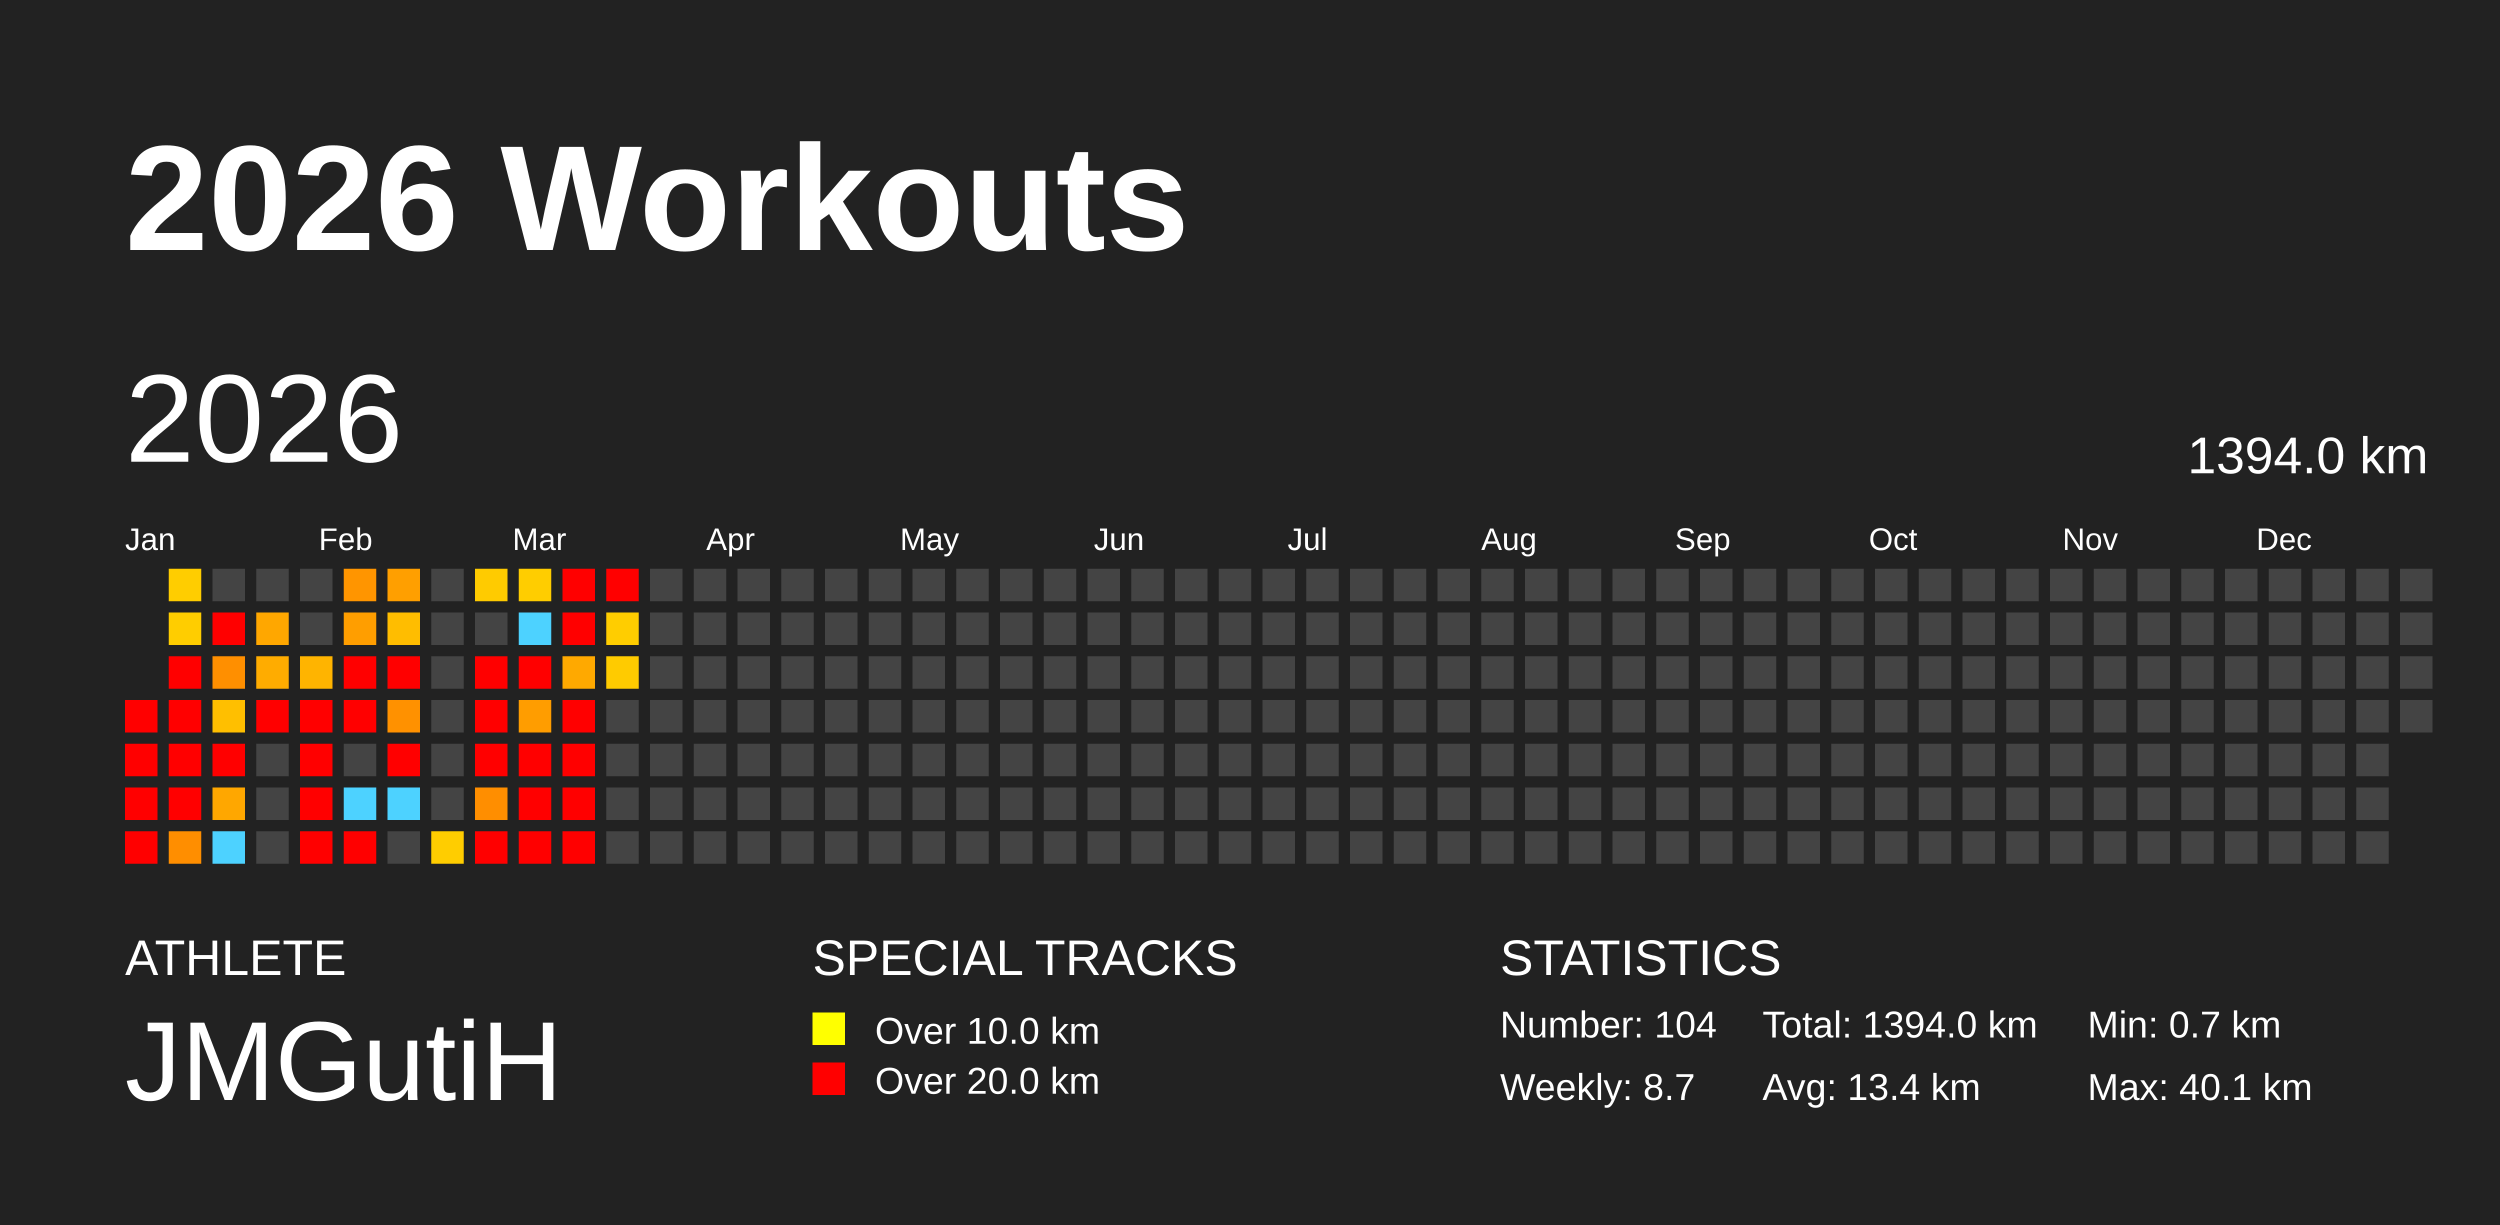
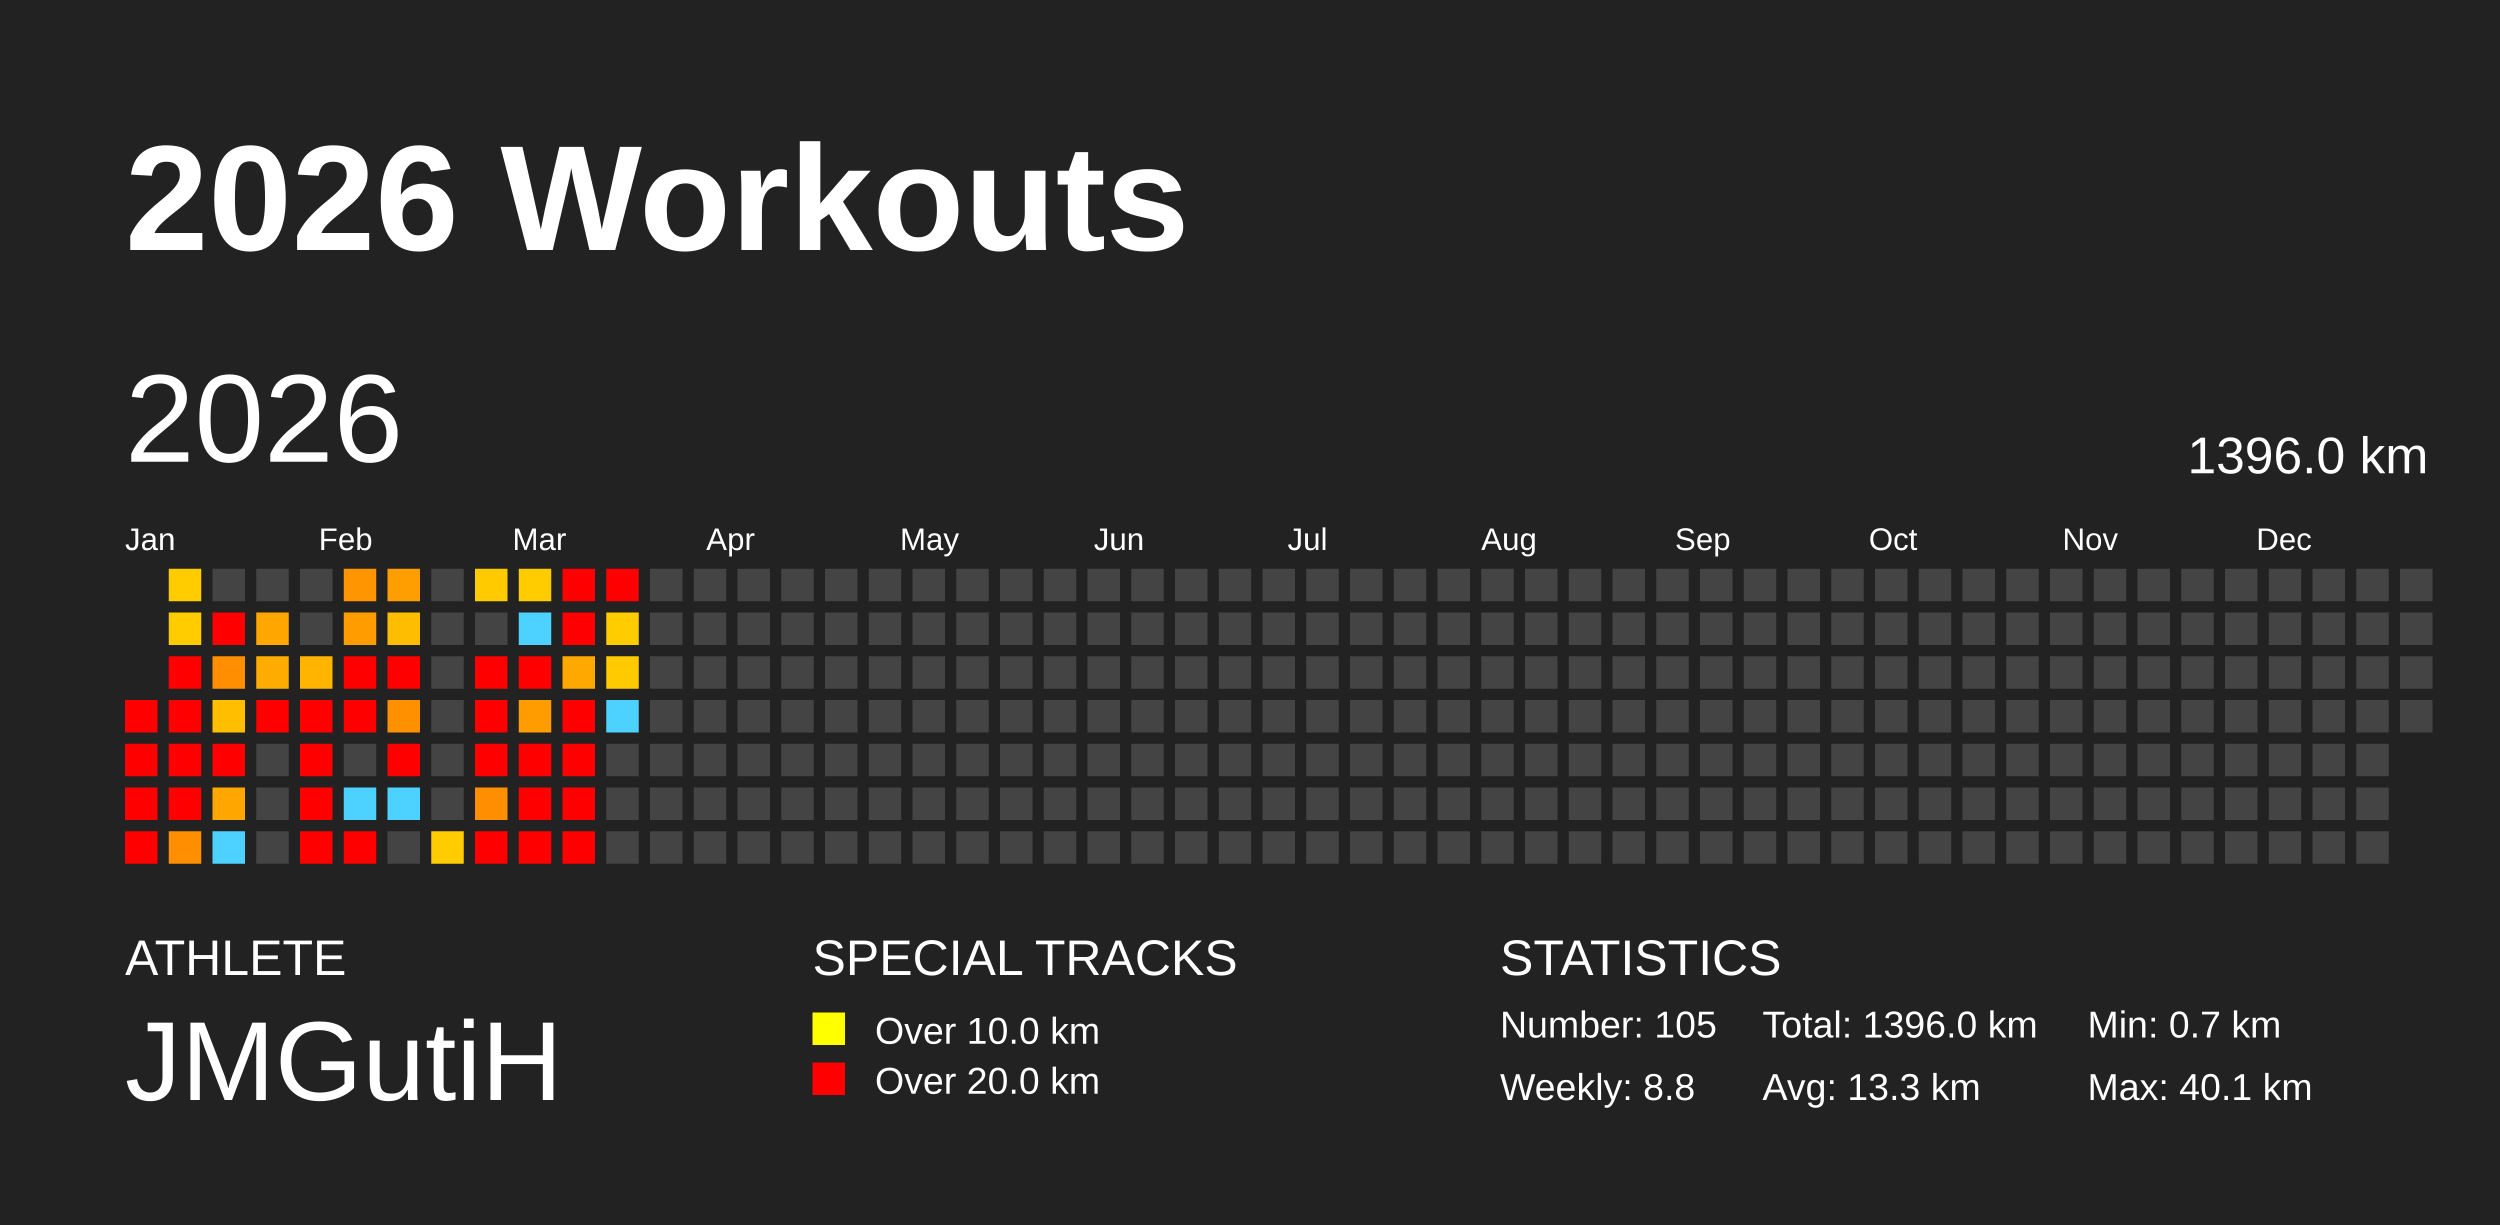
<svg xmlns="http://www.w3.org/2000/svg" baseProfile="full" height="98mm" version="1.1" viewBox="0,0,200,98" width="200mm">
  <defs />
  <rect fill="#222222" height="98" width="200" x="0" y="0" />
  <text fill="#FFFFFF" style="font-size:12px; font-family:Arial; font-weight:bold;" x="10" y="20">2026 Workouts</text>
  <text fill="#FFFFFF" style="font-size:4px; font-family:Arial" x="10" y="78">ATHLETE</text>
  <text fill="#FFFFFF" style="font-size:9px; font-family:Arial" x="10" y="88">JMGutiH</text>
  <text fill="#FFFFFF" style="font-size:4px; font-family:Arial" x="65" y="78">SPECIAL TRACKS</text>
  <rect fill="yellow" height="2.6" width="2.6" x="65" y="81" />
  <text fill="#FFFFFF" style="font-size:3px; font-family:Arial" x="70" y="83.5">Over 10.0 km</text>
  <rect fill="red" height="2.6" width="2.6" x="65" y="85" />
  <text fill="#FFFFFF" style="font-size:3px; font-family:Arial" x="70" y="87.5">Over 20.0 km</text>
  <text fill="#FFFFFF" style="font-size:4px; font-family:Arial" x="120" y="78">STATISTICS</text>
-   <text fill="#FFFFFF" style="font-size:3px; font-family:Arial" x="120" y="83">Number: 104</text>
-   <text fill="#FFFFFF" style="font-size:3px; font-family:Arial" x="120" y="88">Weekly: 8.7</text>
-   <text fill="#FFFFFF" style="font-size:3px; font-family:Arial" x="141" y="83">Total: 1394.0 km</text>
-   <text fill="#FFFFFF" style="font-size:3px; font-family:Arial" x="141" y="88">Avg: 13.4 km</text>
+   <text fill="#FFFFFF" style="font-size:3px; font-family:Arial" x="120" y="83">Number: 105</text>
+   <text fill="#FFFFFF" style="font-size:3px; font-family:Arial" x="120" y="88">Weekly: 8.8</text>
+   <text fill="#FFFFFF" style="font-size:3px; font-family:Arial" x="141" y="83">Total: 1396.0 km</text>
+   <text fill="#FFFFFF" style="font-size:3px; font-family:Arial" x="141" y="88">Avg: 13.3 km</text>
  <text fill="#FFFFFF" style="font-size:3px; font-family:Arial" x="167" y="83">Min: 0.7 km</text>
  <text fill="#FFFFFF" style="font-size:3px; font-family:Arial" x="167" y="88">Max: 40.1 km</text>
  <text dominant-baseline="hanging" fill="#FFFFFF" style="font-size:10.0px; font-family:Arial;" x="10" y="30">2026</text>
-   <text dominant-baseline="hanging" fill="#FFFFFF" style="font-size:4.125px; font-family:Arial;" x="175" y="35">1394.0 km</text>
+   <text dominant-baseline="hanging" fill="#FFFFFF" style="font-size:4.125px; font-family:Arial;" x="175" y="35">1396.0 km</text>
  <text fill="#FFFFFF" style="font-size:2.5px; font-family:Arial" x="10.0" y="44">Jan</text>
  <text fill="#FFFFFF" style="font-size:2.5px; font-family:Arial" x="25.5" y="44">Feb</text>
  <text fill="#FFFFFF" style="font-size:2.5px; font-family:Arial" x="41.0" y="44">Mar</text>
  <text fill="#FFFFFF" style="font-size:2.5px; font-family:Arial" x="56.5" y="44">Apr</text>
  <text fill="#FFFFFF" style="font-size:2.5px; font-family:Arial" x="72.0" y="44">May</text>
  <text fill="#FFFFFF" style="font-size:2.5px; font-family:Arial" x="87.5" y="44">Jun</text>
  <text fill="#FFFFFF" style="font-size:2.5px; font-family:Arial" x="103.0" y="44">Jul</text>
  <text fill="#FFFFFF" style="font-size:2.5px; font-family:Arial" x="118.5" y="44">Aug</text>
  <text fill="#FFFFFF" style="font-size:2.5px; font-family:Arial" x="134.0" y="44">Sep</text>
  <text fill="#FFFFFF" style="font-size:2.5px; font-family:Arial" x="149.5" y="44">Oct</text>
  <text fill="#FFFFFF" style="font-size:2.5px; font-family:Arial" x="165.0" y="44">Nov</text>
  <text fill="#FFFFFF" style="font-size:2.5px; font-family:Arial" x="180.5" y="44">Dec</text>
  <rect fill="red" height="2.6" width="2.6" x="10.0" y="56.0" />
  <rect fill="red" height="2.6" width="2.6" x="10.0" y="59.5" />
  <rect fill="red" height="2.6" width="2.6" x="10.0" y="63.0" />
  <rect fill="red" height="2.6" width="2.6" x="10.0" y="66.5" />
-   <rect fill="#ffcd00" height="2.6" width="2.6" x="13.5" y="45.5" />
-   <rect fill="#ffcd00" height="2.6" width="2.6" x="13.5" y="49.0" />
+   <rect fill="#ffcc00" height="2.6" width="2.6" x="13.5" y="45.5" />
+   <rect fill="#ffcc00" height="2.6" width="2.6" x="13.5" y="49.0" />
  <rect fill="red" height="2.6" width="2.6" x="13.5" y="52.5" />
  <rect fill="red" height="2.6" width="2.6" x="13.5" y="56.0" />
  <rect fill="red" height="2.6" width="2.6" x="13.5" y="59.5" />
  <rect fill="red" height="2.6" width="2.6" x="13.5" y="63.0" />
  <rect fill="#ff8e00" height="2.6" width="2.6" x="13.5" y="66.5" />
  <rect fill="#444444" height="2.6" width="2.6" x="17.0" y="45.5" />
  <rect fill="red" height="2.6" width="2.6" x="17.0" y="49.0" />
  <rect fill="#ff8f00" height="2.6" width="2.6" x="17.0" y="52.5" />
  <rect fill="#ffbf00" height="2.6" width="2.6" x="17.0" y="56.0" />
  <rect fill="red" height="2.6" width="2.6" x="17.0" y="59.5" />
-   <rect fill="#ffa700" height="2.6" width="2.6" x="17.0" y="63.0" />
+   <rect fill="#ffa600" height="2.6" width="2.6" x="17.0" y="63.0" />
  <rect fill="#4dd2ff" height="2.6" width="2.6" x="17.0" y="66.5" />
  <rect fill="#444444" height="2.6" width="2.6" x="20.5" y="45.5" />
-   <rect fill="#ffa700" height="2.6" width="2.6" x="20.5" y="49.0" />
+   <rect fill="#ffa600" height="2.6" width="2.6" x="20.5" y="49.0" />
  <rect fill="#ffac00" height="2.6" width="2.6" x="20.5" y="52.5" />
  <rect fill="red" height="2.6" width="2.6" x="20.5" y="56.0" />
  <rect fill="#444444" height="2.6" width="2.6" x="20.5" y="59.5" />
  <rect fill="#444444" height="2.6" width="2.6" x="20.5" y="63.0" />
  <rect fill="#444444" height="2.6" width="2.6" x="20.5" y="66.5" />
  <rect fill="#444444" height="2.6" width="2.6" x="24.0" y="45.5" />
  <rect fill="#444444" height="2.6" width="2.6" x="24.0" y="49.0" />
  <rect fill="#ffb400" height="2.6" width="2.6" x="24.0" y="52.5" />
  <rect fill="red" height="2.6" width="2.6" x="24.0" y="56.0" />
  <rect fill="red" height="2.6" width="2.6" x="24.0" y="59.5" />
  <rect fill="red" height="2.6" width="2.6" x="24.0" y="63.0" />
  <rect fill="red" height="2.6" width="2.6" x="24.0" y="66.5" />
  <rect fill="#ff9500" height="2.6" width="2.6" x="27.5" y="45.5" />
-   <rect fill="#ff9e00" height="2.6" width="2.6" x="27.5" y="49.0" />
+   <rect fill="#ff9d00" height="2.6" width="2.6" x="27.5" y="49.0" />
  <rect fill="red" height="2.6" width="2.6" x="27.5" y="52.5" />
  <rect fill="red" height="2.6" width="2.6" x="27.5" y="56.0" />
  <rect fill="#444444" height="2.6" width="2.6" x="27.5" y="59.5" />
  <rect fill="#4dd2ff" height="2.6" width="2.6" x="27.5" y="63.0" />
  <rect fill="red" height="2.6" width="2.6" x="27.5" y="66.5" />
-   <rect fill="#ff9f00" height="2.6" width="2.6" x="31.0" y="45.5" />
+   <rect fill="#ff9e00" height="2.6" width="2.6" x="31.0" y="45.5" />
  <rect fill="#ffbd00" height="2.6" width="2.6" x="31.0" y="49.0" />
  <rect fill="red" height="2.6" width="2.6" x="31.0" y="52.5" />
  <rect fill="#ff9100" height="2.6" width="2.6" x="31.0" y="56.0" />
  <rect fill="red" height="2.6" width="2.6" x="31.0" y="59.5" />
  <rect fill="#4dd2ff" height="2.6" width="2.6" x="31.0" y="63.0" />
  <rect fill="#444444" height="2.6" width="2.6" x="31.0" y="66.5" />
  <rect fill="#444444" height="2.6" width="2.6" x="34.5" y="45.5" />
  <rect fill="#444444" height="2.6" width="2.6" x="34.5" y="49.0" />
  <rect fill="#444444" height="2.6" width="2.6" x="34.5" y="52.5" />
  <rect fill="#444444" height="2.6" width="2.6" x="34.5" y="56.0" />
  <rect fill="#444444" height="2.6" width="2.6" x="34.5" y="59.5" />
  <rect fill="#444444" height="2.6" width="2.6" x="34.5" y="63.0" />
-   <rect fill="#ffcd00" height="2.6" width="2.6" x="34.5" y="66.5" />
+   <rect fill="#ffcc00" height="2.6" width="2.6" x="34.5" y="66.5" />
  <rect fill="#ffcb00" height="2.6" width="2.6" x="38.0" y="45.5" />
  <rect fill="#444444" height="2.6" width="2.6" x="38.0" y="49.0" />
  <rect fill="red" height="2.6" width="2.6" x="38.0" y="52.5" />
  <rect fill="red" height="2.6" width="2.6" x="38.0" y="56.0" />
  <rect fill="red" height="2.6" width="2.6" x="38.0" y="59.5" />
  <rect fill="#ff8e00" height="2.6" width="2.6" x="38.0" y="63.0" />
  <rect fill="red" height="2.6" width="2.6" x="38.0" y="66.5" />
-   <rect fill="#ffcd00" height="2.6" width="2.6" x="41.5" y="45.5" />
+   <rect fill="#ffcc00" height="2.6" width="2.6" x="41.5" y="45.5" />
  <rect fill="#4dd2ff" height="2.6" width="2.6" x="41.5" y="49.0" />
  <rect fill="red" height="2.6" width="2.6" x="41.5" y="52.5" />
-   <rect fill="#ff9d00" height="2.6" width="2.6" x="41.5" y="56.0" />
+   <rect fill="#ff9c00" height="2.6" width="2.6" x="41.5" y="56.0" />
  <rect fill="red" height="2.6" width="2.6" x="41.5" y="59.5" />
  <rect fill="red" height="2.6" width="2.6" x="41.5" y="63.0" />
  <rect fill="red" height="2.6" width="2.6" x="41.5" y="66.5" />
  <rect fill="red" height="2.6" width="2.6" x="45.0" y="45.5" />
  <rect fill="red" height="2.6" width="2.6" x="45.0" y="49.0" />
  <rect fill="#ffa900" height="2.6" width="2.6" x="45.0" y="52.5" />
  <rect fill="red" height="2.6" width="2.6" x="45.0" y="56.0" />
  <rect fill="red" height="2.6" width="2.6" x="45.0" y="59.5" />
  <rect fill="red" height="2.6" width="2.6" x="45.0" y="63.0" />
  <rect fill="red" height="2.6" width="2.6" x="45.0" y="66.5" />
  <rect fill="red" height="2.6" width="2.6" x="48.5" y="45.5" />
-   <rect fill="#ffcd00" height="2.6" width="2.6" x="48.5" y="49.0" />
+   <rect fill="#ffcc00" height="2.6" width="2.6" x="48.5" y="49.0" />
  <rect fill="#ffcb00" height="2.6" width="2.6" x="48.5" y="52.5" />
-   <rect fill="#444444" height="2.6" width="2.6" x="48.5" y="56.0" />
+   <rect fill="#4dd2ff" height="2.6" width="2.6" x="48.5" y="56.0" />
  <rect fill="#444444" height="2.6" width="2.6" x="48.5" y="59.5" />
  <rect fill="#444444" height="2.6" width="2.6" x="48.5" y="63.0" />
  <rect fill="#444444" height="2.6" width="2.6" x="48.5" y="66.5" />
  <rect fill="#444444" height="2.6" width="2.6" x="52.0" y="45.5" />
  <rect fill="#444444" height="2.6" width="2.6" x="52.0" y="49.0" />
  <rect fill="#444444" height="2.6" width="2.6" x="52.0" y="52.5" />
  <rect fill="#444444" height="2.6" width="2.6" x="52.0" y="56.0" />
  <rect fill="#444444" height="2.6" width="2.6" x="52.0" y="59.5" />
  <rect fill="#444444" height="2.6" width="2.6" x="52.0" y="63.0" />
  <rect fill="#444444" height="2.6" width="2.6" x="52.0" y="66.5" />
  <rect fill="#444444" height="2.6" width="2.6" x="55.5" y="45.5" />
  <rect fill="#444444" height="2.6" width="2.6" x="55.5" y="49.0" />
  <rect fill="#444444" height="2.6" width="2.6" x="55.5" y="52.5" />
  <rect fill="#444444" height="2.6" width="2.6" x="55.5" y="56.0" />
  <rect fill="#444444" height="2.6" width="2.6" x="55.5" y="59.5" />
  <rect fill="#444444" height="2.6" width="2.6" x="55.5" y="63.0" />
  <rect fill="#444444" height="2.6" width="2.6" x="55.5" y="66.5" />
  <rect fill="#444444" height="2.6" width="2.6" x="59.0" y="45.5" />
  <rect fill="#444444" height="2.6" width="2.6" x="59.0" y="49.0" />
  <rect fill="#444444" height="2.6" width="2.6" x="59.0" y="52.5" />
  <rect fill="#444444" height="2.6" width="2.6" x="59.0" y="56.0" />
  <rect fill="#444444" height="2.6" width="2.6" x="59.0" y="59.5" />
  <rect fill="#444444" height="2.6" width="2.6" x="59.0" y="63.0" />
  <rect fill="#444444" height="2.6" width="2.6" x="59.0" y="66.5" />
  <rect fill="#444444" height="2.6" width="2.6" x="62.5" y="45.5" />
  <rect fill="#444444" height="2.6" width="2.6" x="62.5" y="49.0" />
  <rect fill="#444444" height="2.6" width="2.6" x="62.5" y="52.5" />
  <rect fill="#444444" height="2.6" width="2.6" x="62.5" y="56.0" />
  <rect fill="#444444" height="2.6" width="2.6" x="62.5" y="59.5" />
  <rect fill="#444444" height="2.6" width="2.6" x="62.5" y="63.0" />
  <rect fill="#444444" height="2.6" width="2.6" x="62.5" y="66.5" />
  <rect fill="#444444" height="2.6" width="2.6" x="66.0" y="45.5" />
  <rect fill="#444444" height="2.6" width="2.6" x="66.0" y="49.0" />
  <rect fill="#444444" height="2.6" width="2.6" x="66.0" y="52.5" />
  <rect fill="#444444" height="2.6" width="2.6" x="66.0" y="56.0" />
  <rect fill="#444444" height="2.6" width="2.6" x="66.0" y="59.5" />
  <rect fill="#444444" height="2.6" width="2.6" x="66.0" y="63.0" />
  <rect fill="#444444" height="2.6" width="2.6" x="66.0" y="66.5" />
  <rect fill="#444444" height="2.6" width="2.6" x="69.5" y="45.5" />
  <rect fill="#444444" height="2.6" width="2.6" x="69.5" y="49.0" />
  <rect fill="#444444" height="2.6" width="2.6" x="69.5" y="52.5" />
  <rect fill="#444444" height="2.6" width="2.6" x="69.5" y="56.0" />
  <rect fill="#444444" height="2.6" width="2.6" x="69.5" y="59.5" />
  <rect fill="#444444" height="2.6" width="2.6" x="69.5" y="63.0" />
  <rect fill="#444444" height="2.6" width="2.6" x="69.5" y="66.5" />
  <rect fill="#444444" height="2.6" width="2.6" x="73.0" y="45.5" />
  <rect fill="#444444" height="2.6" width="2.6" x="73.0" y="49.0" />
  <rect fill="#444444" height="2.6" width="2.6" x="73.0" y="52.5" />
  <rect fill="#444444" height="2.6" width="2.6" x="73.0" y="56.0" />
  <rect fill="#444444" height="2.6" width="2.6" x="73.0" y="59.5" />
  <rect fill="#444444" height="2.6" width="2.6" x="73.0" y="63.0" />
  <rect fill="#444444" height="2.6" width="2.6" x="73.0" y="66.5" />
  <rect fill="#444444" height="2.6" width="2.6" x="76.5" y="45.5" />
  <rect fill="#444444" height="2.6" width="2.6" x="76.5" y="49.0" />
  <rect fill="#444444" height="2.6" width="2.6" x="76.5" y="52.5" />
  <rect fill="#444444" height="2.6" width="2.6" x="76.5" y="56.0" />
  <rect fill="#444444" height="2.6" width="2.6" x="76.5" y="59.5" />
  <rect fill="#444444" height="2.6" width="2.6" x="76.5" y="63.0" />
  <rect fill="#444444" height="2.6" width="2.6" x="76.5" y="66.5" />
  <rect fill="#444444" height="2.6" width="2.6" x="80.0" y="45.5" />
  <rect fill="#444444" height="2.6" width="2.6" x="80.0" y="49.0" />
  <rect fill="#444444" height="2.6" width="2.6" x="80.0" y="52.5" />
  <rect fill="#444444" height="2.6" width="2.6" x="80.0" y="56.0" />
  <rect fill="#444444" height="2.6" width="2.6" x="80.0" y="59.5" />
  <rect fill="#444444" height="2.6" width="2.6" x="80.0" y="63.0" />
  <rect fill="#444444" height="2.6" width="2.6" x="80.0" y="66.5" />
  <rect fill="#444444" height="2.6" width="2.6" x="83.5" y="45.5" />
  <rect fill="#444444" height="2.6" width="2.6" x="83.5" y="49.0" />
  <rect fill="#444444" height="2.6" width="2.6" x="83.5" y="52.5" />
  <rect fill="#444444" height="2.6" width="2.6" x="83.5" y="56.0" />
  <rect fill="#444444" height="2.6" width="2.6" x="83.5" y="59.5" />
  <rect fill="#444444" height="2.6" width="2.6" x="83.5" y="63.0" />
  <rect fill="#444444" height="2.6" width="2.6" x="83.5" y="66.5" />
  <rect fill="#444444" height="2.6" width="2.6" x="87.0" y="45.5" />
  <rect fill="#444444" height="2.6" width="2.6" x="87.0" y="49.0" />
  <rect fill="#444444" height="2.6" width="2.6" x="87.0" y="52.5" />
  <rect fill="#444444" height="2.6" width="2.6" x="87.0" y="56.0" />
  <rect fill="#444444" height="2.6" width="2.6" x="87.0" y="59.5" />
  <rect fill="#444444" height="2.6" width="2.6" x="87.0" y="63.0" />
  <rect fill="#444444" height="2.6" width="2.6" x="87.0" y="66.5" />
  <rect fill="#444444" height="2.6" width="2.6" x="90.5" y="45.5" />
  <rect fill="#444444" height="2.6" width="2.6" x="90.5" y="49.0" />
  <rect fill="#444444" height="2.6" width="2.6" x="90.5" y="52.5" />
  <rect fill="#444444" height="2.6" width="2.6" x="90.5" y="56.0" />
  <rect fill="#444444" height="2.6" width="2.6" x="90.5" y="59.5" />
  <rect fill="#444444" height="2.6" width="2.6" x="90.5" y="63.0" />
  <rect fill="#444444" height="2.6" width="2.6" x="90.5" y="66.5" />
  <rect fill="#444444" height="2.6" width="2.6" x="94.0" y="45.5" />
  <rect fill="#444444" height="2.6" width="2.6" x="94.0" y="49.0" />
  <rect fill="#444444" height="2.6" width="2.6" x="94.0" y="52.5" />
  <rect fill="#444444" height="2.6" width="2.6" x="94.0" y="56.0" />
  <rect fill="#444444" height="2.6" width="2.6" x="94.0" y="59.5" />
  <rect fill="#444444" height="2.6" width="2.6" x="94.0" y="63.0" />
  <rect fill="#444444" height="2.6" width="2.6" x="94.0" y="66.5" />
  <rect fill="#444444" height="2.6" width="2.6" x="97.5" y="45.5" />
  <rect fill="#444444" height="2.6" width="2.6" x="97.5" y="49.0" />
  <rect fill="#444444" height="2.6" width="2.6" x="97.5" y="52.5" />
  <rect fill="#444444" height="2.6" width="2.6" x="97.5" y="56.0" />
  <rect fill="#444444" height="2.6" width="2.6" x="97.5" y="59.5" />
  <rect fill="#444444" height="2.6" width="2.6" x="97.5" y="63.0" />
  <rect fill="#444444" height="2.6" width="2.6" x="97.5" y="66.5" />
  <rect fill="#444444" height="2.6" width="2.6" x="101.0" y="45.5" />
  <rect fill="#444444" height="2.6" width="2.6" x="101.0" y="49.0" />
  <rect fill="#444444" height="2.6" width="2.6" x="101.0" y="52.5" />
  <rect fill="#444444" height="2.6" width="2.6" x="101.0" y="56.0" />
  <rect fill="#444444" height="2.6" width="2.6" x="101.0" y="59.5" />
  <rect fill="#444444" height="2.6" width="2.6" x="101.0" y="63.0" />
  <rect fill="#444444" height="2.6" width="2.6" x="101.0" y="66.5" />
  <rect fill="#444444" height="2.6" width="2.6" x="104.5" y="45.5" />
  <rect fill="#444444" height="2.6" width="2.6" x="104.5" y="49.0" />
  <rect fill="#444444" height="2.6" width="2.6" x="104.5" y="52.5" />
  <rect fill="#444444" height="2.6" width="2.6" x="104.5" y="56.0" />
  <rect fill="#444444" height="2.6" width="2.6" x="104.5" y="59.5" />
  <rect fill="#444444" height="2.6" width="2.6" x="104.5" y="63.0" />
  <rect fill="#444444" height="2.6" width="2.6" x="104.5" y="66.5" />
  <rect fill="#444444" height="2.6" width="2.6" x="108.0" y="45.5" />
  <rect fill="#444444" height="2.6" width="2.6" x="108.0" y="49.0" />
  <rect fill="#444444" height="2.6" width="2.6" x="108.0" y="52.5" />
  <rect fill="#444444" height="2.6" width="2.6" x="108.0" y="56.0" />
  <rect fill="#444444" height="2.6" width="2.6" x="108.0" y="59.5" />
  <rect fill="#444444" height="2.6" width="2.6" x="108.0" y="63.0" />
  <rect fill="#444444" height="2.6" width="2.6" x="108.0" y="66.5" />
  <rect fill="#444444" height="2.6" width="2.6" x="111.5" y="45.5" />
  <rect fill="#444444" height="2.6" width="2.6" x="111.5" y="49.0" />
  <rect fill="#444444" height="2.6" width="2.6" x="111.5" y="52.5" />
  <rect fill="#444444" height="2.6" width="2.6" x="111.5" y="56.0" />
  <rect fill="#444444" height="2.6" width="2.6" x="111.5" y="59.5" />
  <rect fill="#444444" height="2.6" width="2.6" x="111.5" y="63.0" />
  <rect fill="#444444" height="2.6" width="2.6" x="111.5" y="66.5" />
  <rect fill="#444444" height="2.6" width="2.6" x="115.0" y="45.5" />
  <rect fill="#444444" height="2.6" width="2.6" x="115.0" y="49.0" />
  <rect fill="#444444" height="2.6" width="2.6" x="115.0" y="52.5" />
  <rect fill="#444444" height="2.6" width="2.6" x="115.0" y="56.0" />
  <rect fill="#444444" height="2.6" width="2.6" x="115.0" y="59.5" />
  <rect fill="#444444" height="2.6" width="2.6" x="115.0" y="63.0" />
  <rect fill="#444444" height="2.6" width="2.6" x="115.0" y="66.5" />
  <rect fill="#444444" height="2.6" width="2.6" x="118.5" y="45.5" />
  <rect fill="#444444" height="2.6" width="2.6" x="118.5" y="49.0" />
  <rect fill="#444444" height="2.6" width="2.6" x="118.5" y="52.5" />
  <rect fill="#444444" height="2.6" width="2.6" x="118.5" y="56.0" />
  <rect fill="#444444" height="2.6" width="2.6" x="118.5" y="59.5" />
  <rect fill="#444444" height="2.6" width="2.6" x="118.5" y="63.0" />
  <rect fill="#444444" height="2.6" width="2.6" x="118.5" y="66.5" />
  <rect fill="#444444" height="2.6" width="2.6" x="122.0" y="45.5" />
  <rect fill="#444444" height="2.6" width="2.6" x="122.0" y="49.0" />
  <rect fill="#444444" height="2.6" width="2.6" x="122.0" y="52.5" />
  <rect fill="#444444" height="2.6" width="2.6" x="122.0" y="56.0" />
  <rect fill="#444444" height="2.6" width="2.6" x="122.0" y="59.5" />
  <rect fill="#444444" height="2.6" width="2.6" x="122.0" y="63.0" />
  <rect fill="#444444" height="2.6" width="2.6" x="122.0" y="66.5" />
  <rect fill="#444444" height="2.6" width="2.6" x="125.5" y="45.5" />
  <rect fill="#444444" height="2.6" width="2.6" x="125.5" y="49.0" />
  <rect fill="#444444" height="2.6" width="2.6" x="125.5" y="52.5" />
  <rect fill="#444444" height="2.6" width="2.6" x="125.5" y="56.0" />
  <rect fill="#444444" height="2.6" width="2.6" x="125.5" y="59.5" />
  <rect fill="#444444" height="2.6" width="2.6" x="125.5" y="63.0" />
  <rect fill="#444444" height="2.6" width="2.6" x="125.5" y="66.5" />
  <rect fill="#444444" height="2.6" width="2.6" x="129.0" y="45.5" />
  <rect fill="#444444" height="2.6" width="2.6" x="129.0" y="49.0" />
  <rect fill="#444444" height="2.6" width="2.6" x="129.0" y="52.5" />
  <rect fill="#444444" height="2.6" width="2.6" x="129.0" y="56.0" />
  <rect fill="#444444" height="2.6" width="2.6" x="129.0" y="59.5" />
  <rect fill="#444444" height="2.6" width="2.6" x="129.0" y="63.0" />
  <rect fill="#444444" height="2.6" width="2.6" x="129.0" y="66.5" />
  <rect fill="#444444" height="2.6" width="2.6" x="132.5" y="45.5" />
  <rect fill="#444444" height="2.6" width="2.6" x="132.5" y="49.0" />
  <rect fill="#444444" height="2.6" width="2.6" x="132.5" y="52.5" />
  <rect fill="#444444" height="2.6" width="2.6" x="132.5" y="56.0" />
  <rect fill="#444444" height="2.6" width="2.6" x="132.5" y="59.5" />
  <rect fill="#444444" height="2.6" width="2.6" x="132.5" y="63.0" />
  <rect fill="#444444" height="2.6" width="2.6" x="132.5" y="66.5" />
  <rect fill="#444444" height="2.6" width="2.6" x="136.0" y="45.5" />
  <rect fill="#444444" height="2.6" width="2.6" x="136.0" y="49.0" />
  <rect fill="#444444" height="2.6" width="2.6" x="136.0" y="52.5" />
  <rect fill="#444444" height="2.6" width="2.6" x="136.0" y="56.0" />
  <rect fill="#444444" height="2.6" width="2.6" x="136.0" y="59.5" />
  <rect fill="#444444" height="2.6" width="2.6" x="136.0" y="63.0" />
  <rect fill="#444444" height="2.6" width="2.6" x="136.0" y="66.5" />
  <rect fill="#444444" height="2.6" width="2.6" x="139.5" y="45.5" />
  <rect fill="#444444" height="2.6" width="2.6" x="139.5" y="49.0" />
  <rect fill="#444444" height="2.6" width="2.6" x="139.5" y="52.5" />
  <rect fill="#444444" height="2.6" width="2.6" x="139.5" y="56.0" />
  <rect fill="#444444" height="2.6" width="2.6" x="139.5" y="59.5" />
  <rect fill="#444444" height="2.6" width="2.6" x="139.5" y="63.0" />
  <rect fill="#444444" height="2.6" width="2.6" x="139.5" y="66.5" />
  <rect fill="#444444" height="2.6" width="2.6" x="143.0" y="45.5" />
  <rect fill="#444444" height="2.6" width="2.6" x="143.0" y="49.0" />
  <rect fill="#444444" height="2.6" width="2.6" x="143.0" y="52.5" />
  <rect fill="#444444" height="2.6" width="2.6" x="143.0" y="56.0" />
  <rect fill="#444444" height="2.6" width="2.6" x="143.0" y="59.5" />
  <rect fill="#444444" height="2.6" width="2.6" x="143.0" y="63.0" />
  <rect fill="#444444" height="2.6" width="2.6" x="143.0" y="66.5" />
  <rect fill="#444444" height="2.6" width="2.6" x="146.5" y="45.5" />
  <rect fill="#444444" height="2.6" width="2.6" x="146.5" y="49.0" />
  <rect fill="#444444" height="2.6" width="2.6" x="146.5" y="52.5" />
  <rect fill="#444444" height="2.6" width="2.6" x="146.5" y="56.0" />
  <rect fill="#444444" height="2.6" width="2.6" x="146.5" y="59.5" />
  <rect fill="#444444" height="2.6" width="2.6" x="146.5" y="63.0" />
  <rect fill="#444444" height="2.6" width="2.6" x="146.5" y="66.5" />
  <rect fill="#444444" height="2.6" width="2.6" x="150.0" y="45.5" />
  <rect fill="#444444" height="2.6" width="2.6" x="150.0" y="49.0" />
  <rect fill="#444444" height="2.6" width="2.6" x="150.0" y="52.5" />
  <rect fill="#444444" height="2.6" width="2.6" x="150.0" y="56.0" />
  <rect fill="#444444" height="2.6" width="2.6" x="150.0" y="59.5" />
  <rect fill="#444444" height="2.6" width="2.6" x="150.0" y="63.0" />
  <rect fill="#444444" height="2.6" width="2.6" x="150.0" y="66.5" />
  <rect fill="#444444" height="2.6" width="2.6" x="153.5" y="45.5" />
  <rect fill="#444444" height="2.6" width="2.6" x="153.5" y="49.0" />
  <rect fill="#444444" height="2.6" width="2.6" x="153.5" y="52.5" />
  <rect fill="#444444" height="2.6" width="2.6" x="153.5" y="56.0" />
  <rect fill="#444444" height="2.6" width="2.6" x="153.5" y="59.5" />
  <rect fill="#444444" height="2.6" width="2.6" x="153.5" y="63.0" />
  <rect fill="#444444" height="2.6" width="2.6" x="153.5" y="66.5" />
  <rect fill="#444444" height="2.6" width="2.6" x="157.0" y="45.5" />
  <rect fill="#444444" height="2.6" width="2.6" x="157.0" y="49.0" />
  <rect fill="#444444" height="2.6" width="2.6" x="157.0" y="52.5" />
  <rect fill="#444444" height="2.6" width="2.6" x="157.0" y="56.0" />
  <rect fill="#444444" height="2.6" width="2.6" x="157.0" y="59.5" />
  <rect fill="#444444" height="2.6" width="2.6" x="157.0" y="63.0" />
  <rect fill="#444444" height="2.6" width="2.6" x="157.0" y="66.5" />
  <rect fill="#444444" height="2.6" width="2.6" x="160.5" y="45.5" />
  <rect fill="#444444" height="2.6" width="2.6" x="160.5" y="49.0" />
  <rect fill="#444444" height="2.6" width="2.6" x="160.5" y="52.5" />
  <rect fill="#444444" height="2.6" width="2.6" x="160.5" y="56.0" />
  <rect fill="#444444" height="2.6" width="2.6" x="160.5" y="59.5" />
  <rect fill="#444444" height="2.6" width="2.6" x="160.5" y="63.0" />
  <rect fill="#444444" height="2.6" width="2.6" x="160.5" y="66.5" />
  <rect fill="#444444" height="2.6" width="2.6" x="164.0" y="45.5" />
  <rect fill="#444444" height="2.6" width="2.6" x="164.0" y="49.0" />
  <rect fill="#444444" height="2.6" width="2.6" x="164.0" y="52.5" />
  <rect fill="#444444" height="2.6" width="2.6" x="164.0" y="56.0" />
  <rect fill="#444444" height="2.6" width="2.6" x="164.0" y="59.5" />
  <rect fill="#444444" height="2.6" width="2.6" x="164.0" y="63.0" />
  <rect fill="#444444" height="2.6" width="2.6" x="164.0" y="66.5" />
  <rect fill="#444444" height="2.6" width="2.6" x="167.5" y="45.5" />
  <rect fill="#444444" height="2.6" width="2.6" x="167.5" y="49.0" />
  <rect fill="#444444" height="2.6" width="2.6" x="167.5" y="52.5" />
  <rect fill="#444444" height="2.6" width="2.6" x="167.5" y="56.0" />
  <rect fill="#444444" height="2.6" width="2.6" x="167.5" y="59.5" />
  <rect fill="#444444" height="2.6" width="2.6" x="167.5" y="63.0" />
  <rect fill="#444444" height="2.6" width="2.6" x="167.5" y="66.5" />
  <rect fill="#444444" height="2.6" width="2.6" x="171.0" y="45.5" />
  <rect fill="#444444" height="2.6" width="2.6" x="171.0" y="49.0" />
  <rect fill="#444444" height="2.6" width="2.6" x="171.0" y="52.5" />
  <rect fill="#444444" height="2.6" width="2.6" x="171.0" y="56.0" />
  <rect fill="#444444" height="2.6" width="2.6" x="171.0" y="59.5" />
  <rect fill="#444444" height="2.6" width="2.6" x="171.0" y="63.0" />
  <rect fill="#444444" height="2.6" width="2.6" x="171.0" y="66.5" />
  <rect fill="#444444" height="2.6" width="2.6" x="174.5" y="45.5" />
  <rect fill="#444444" height="2.6" width="2.6" x="174.5" y="49.0" />
  <rect fill="#444444" height="2.6" width="2.6" x="174.5" y="52.5" />
  <rect fill="#444444" height="2.6" width="2.6" x="174.5" y="56.0" />
  <rect fill="#444444" height="2.6" width="2.6" x="174.5" y="59.5" />
  <rect fill="#444444" height="2.6" width="2.6" x="174.5" y="63.0" />
  <rect fill="#444444" height="2.6" width="2.6" x="174.5" y="66.5" />
  <rect fill="#444444" height="2.6" width="2.6" x="178.0" y="45.5" />
  <rect fill="#444444" height="2.6" width="2.6" x="178.0" y="49.0" />
  <rect fill="#444444" height="2.6" width="2.6" x="178.0" y="52.5" />
  <rect fill="#444444" height="2.6" width="2.6" x="178.0" y="56.0" />
  <rect fill="#444444" height="2.6" width="2.6" x="178.0" y="59.5" />
  <rect fill="#444444" height="2.6" width="2.6" x="178.0" y="63.0" />
  <rect fill="#444444" height="2.6" width="2.6" x="178.0" y="66.5" />
  <rect fill="#444444" height="2.6" width="2.6" x="181.5" y="45.5" />
  <rect fill="#444444" height="2.6" width="2.6" x="181.5" y="49.0" />
  <rect fill="#444444" height="2.6" width="2.6" x="181.5" y="52.5" />
  <rect fill="#444444" height="2.6" width="2.6" x="181.5" y="56.0" />
  <rect fill="#444444" height="2.6" width="2.6" x="181.5" y="59.5" />
  <rect fill="#444444" height="2.6" width="2.6" x="181.5" y="63.0" />
  <rect fill="#444444" height="2.6" width="2.6" x="181.5" y="66.5" />
  <rect fill="#444444" height="2.6" width="2.6" x="185.0" y="45.5" />
  <rect fill="#444444" height="2.6" width="2.6" x="185.0" y="49.0" />
  <rect fill="#444444" height="2.6" width="2.6" x="185.0" y="52.5" />
  <rect fill="#444444" height="2.6" width="2.6" x="185.0" y="56.0" />
  <rect fill="#444444" height="2.6" width="2.6" x="185.0" y="59.5" />
  <rect fill="#444444" height="2.6" width="2.6" x="185.0" y="63.0" />
  <rect fill="#444444" height="2.6" width="2.6" x="185.0" y="66.5" />
  <rect fill="#444444" height="2.6" width="2.6" x="188.5" y="45.5" />
  <rect fill="#444444" height="2.6" width="2.6" x="188.5" y="49.0" />
  <rect fill="#444444" height="2.6" width="2.6" x="188.5" y="52.5" />
  <rect fill="#444444" height="2.6" width="2.6" x="188.5" y="56.0" />
  <rect fill="#444444" height="2.6" width="2.6" x="188.5" y="59.5" />
  <rect fill="#444444" height="2.6" width="2.6" x="188.5" y="63.0" />
  <rect fill="#444444" height="2.6" width="2.6" x="188.5" y="66.5" />
  <rect fill="#444444" height="2.6" width="2.6" x="192.0" y="45.5" />
  <rect fill="#444444" height="2.6" width="2.6" x="192.0" y="49.0" />
  <rect fill="#444444" height="2.6" width="2.6" x="192.0" y="52.5" />
  <rect fill="#444444" height="2.6" width="2.6" x="192.0" y="56.0" />
</svg>
